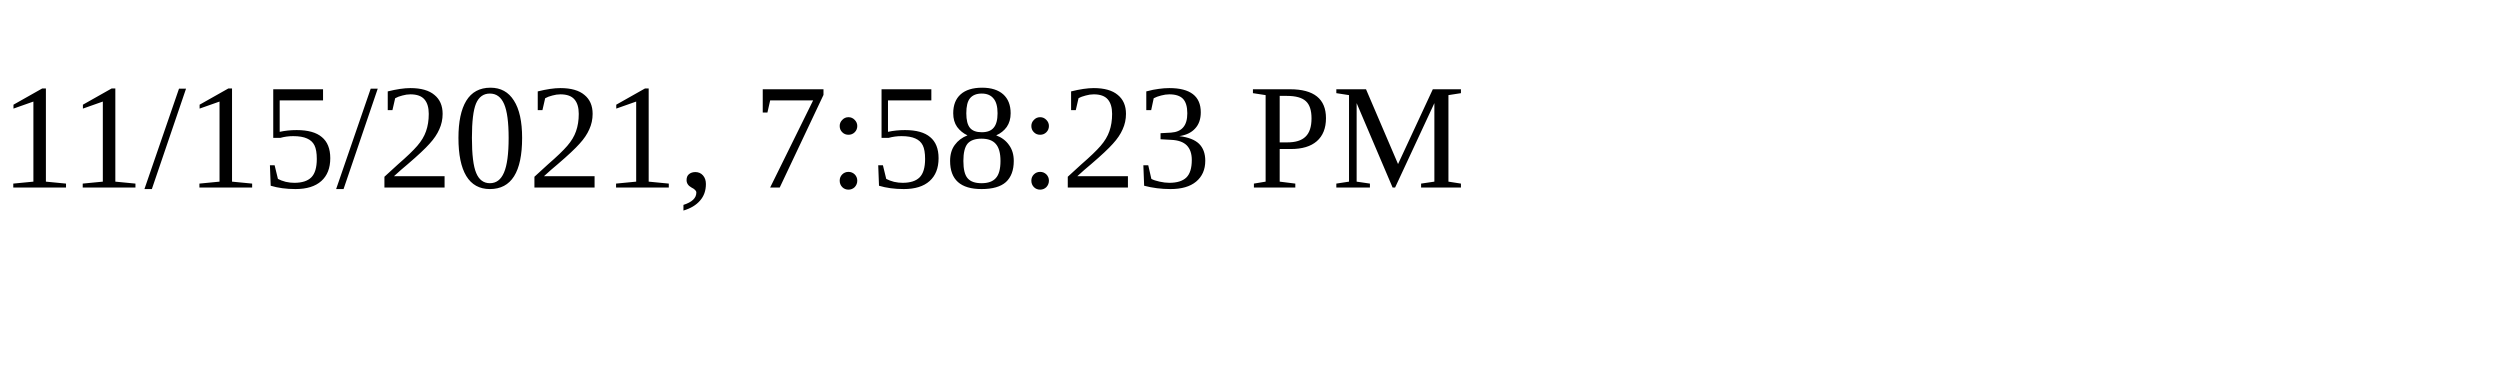
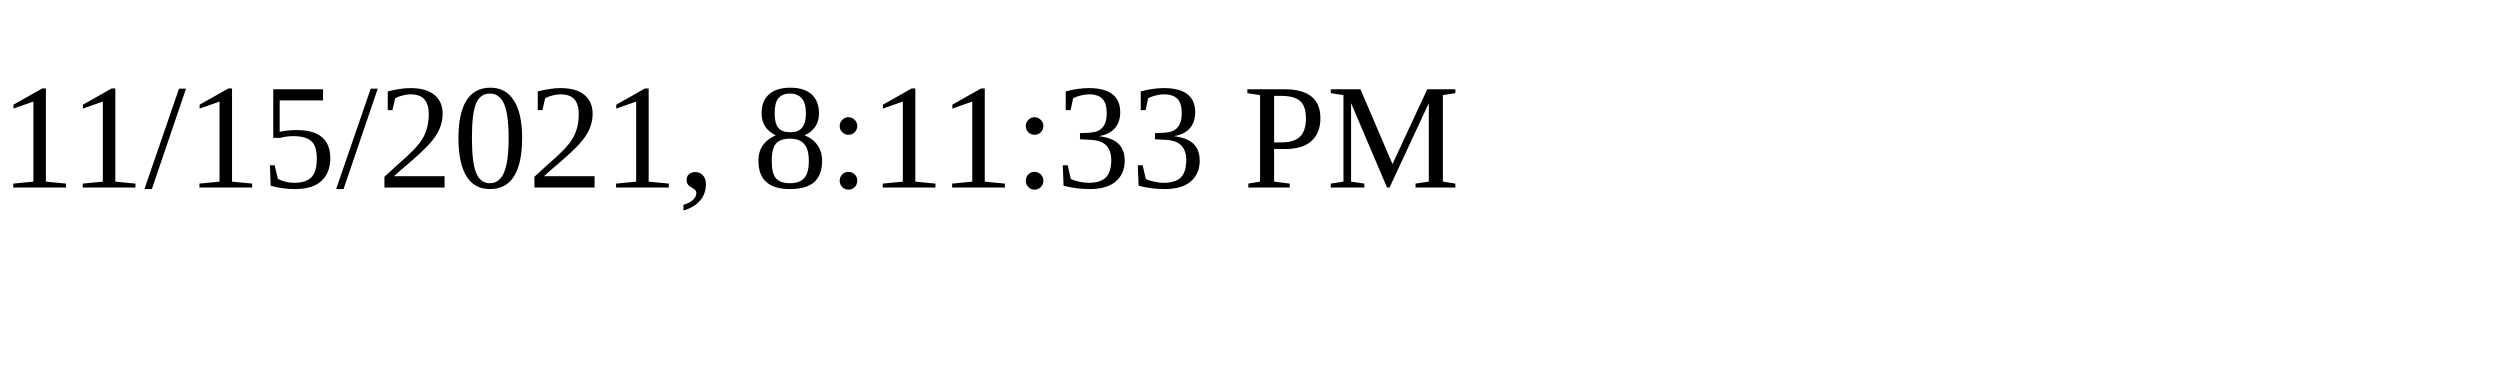
<svg xmlns="http://www.w3.org/2000/svg" height="30" width="200">
-   <text x="0" y="15">11/15/2021, 7:58:23 PM</text>
+   <text x="0" y="15">11/15/2021, 8:11:33 PM</text>
</svg>
